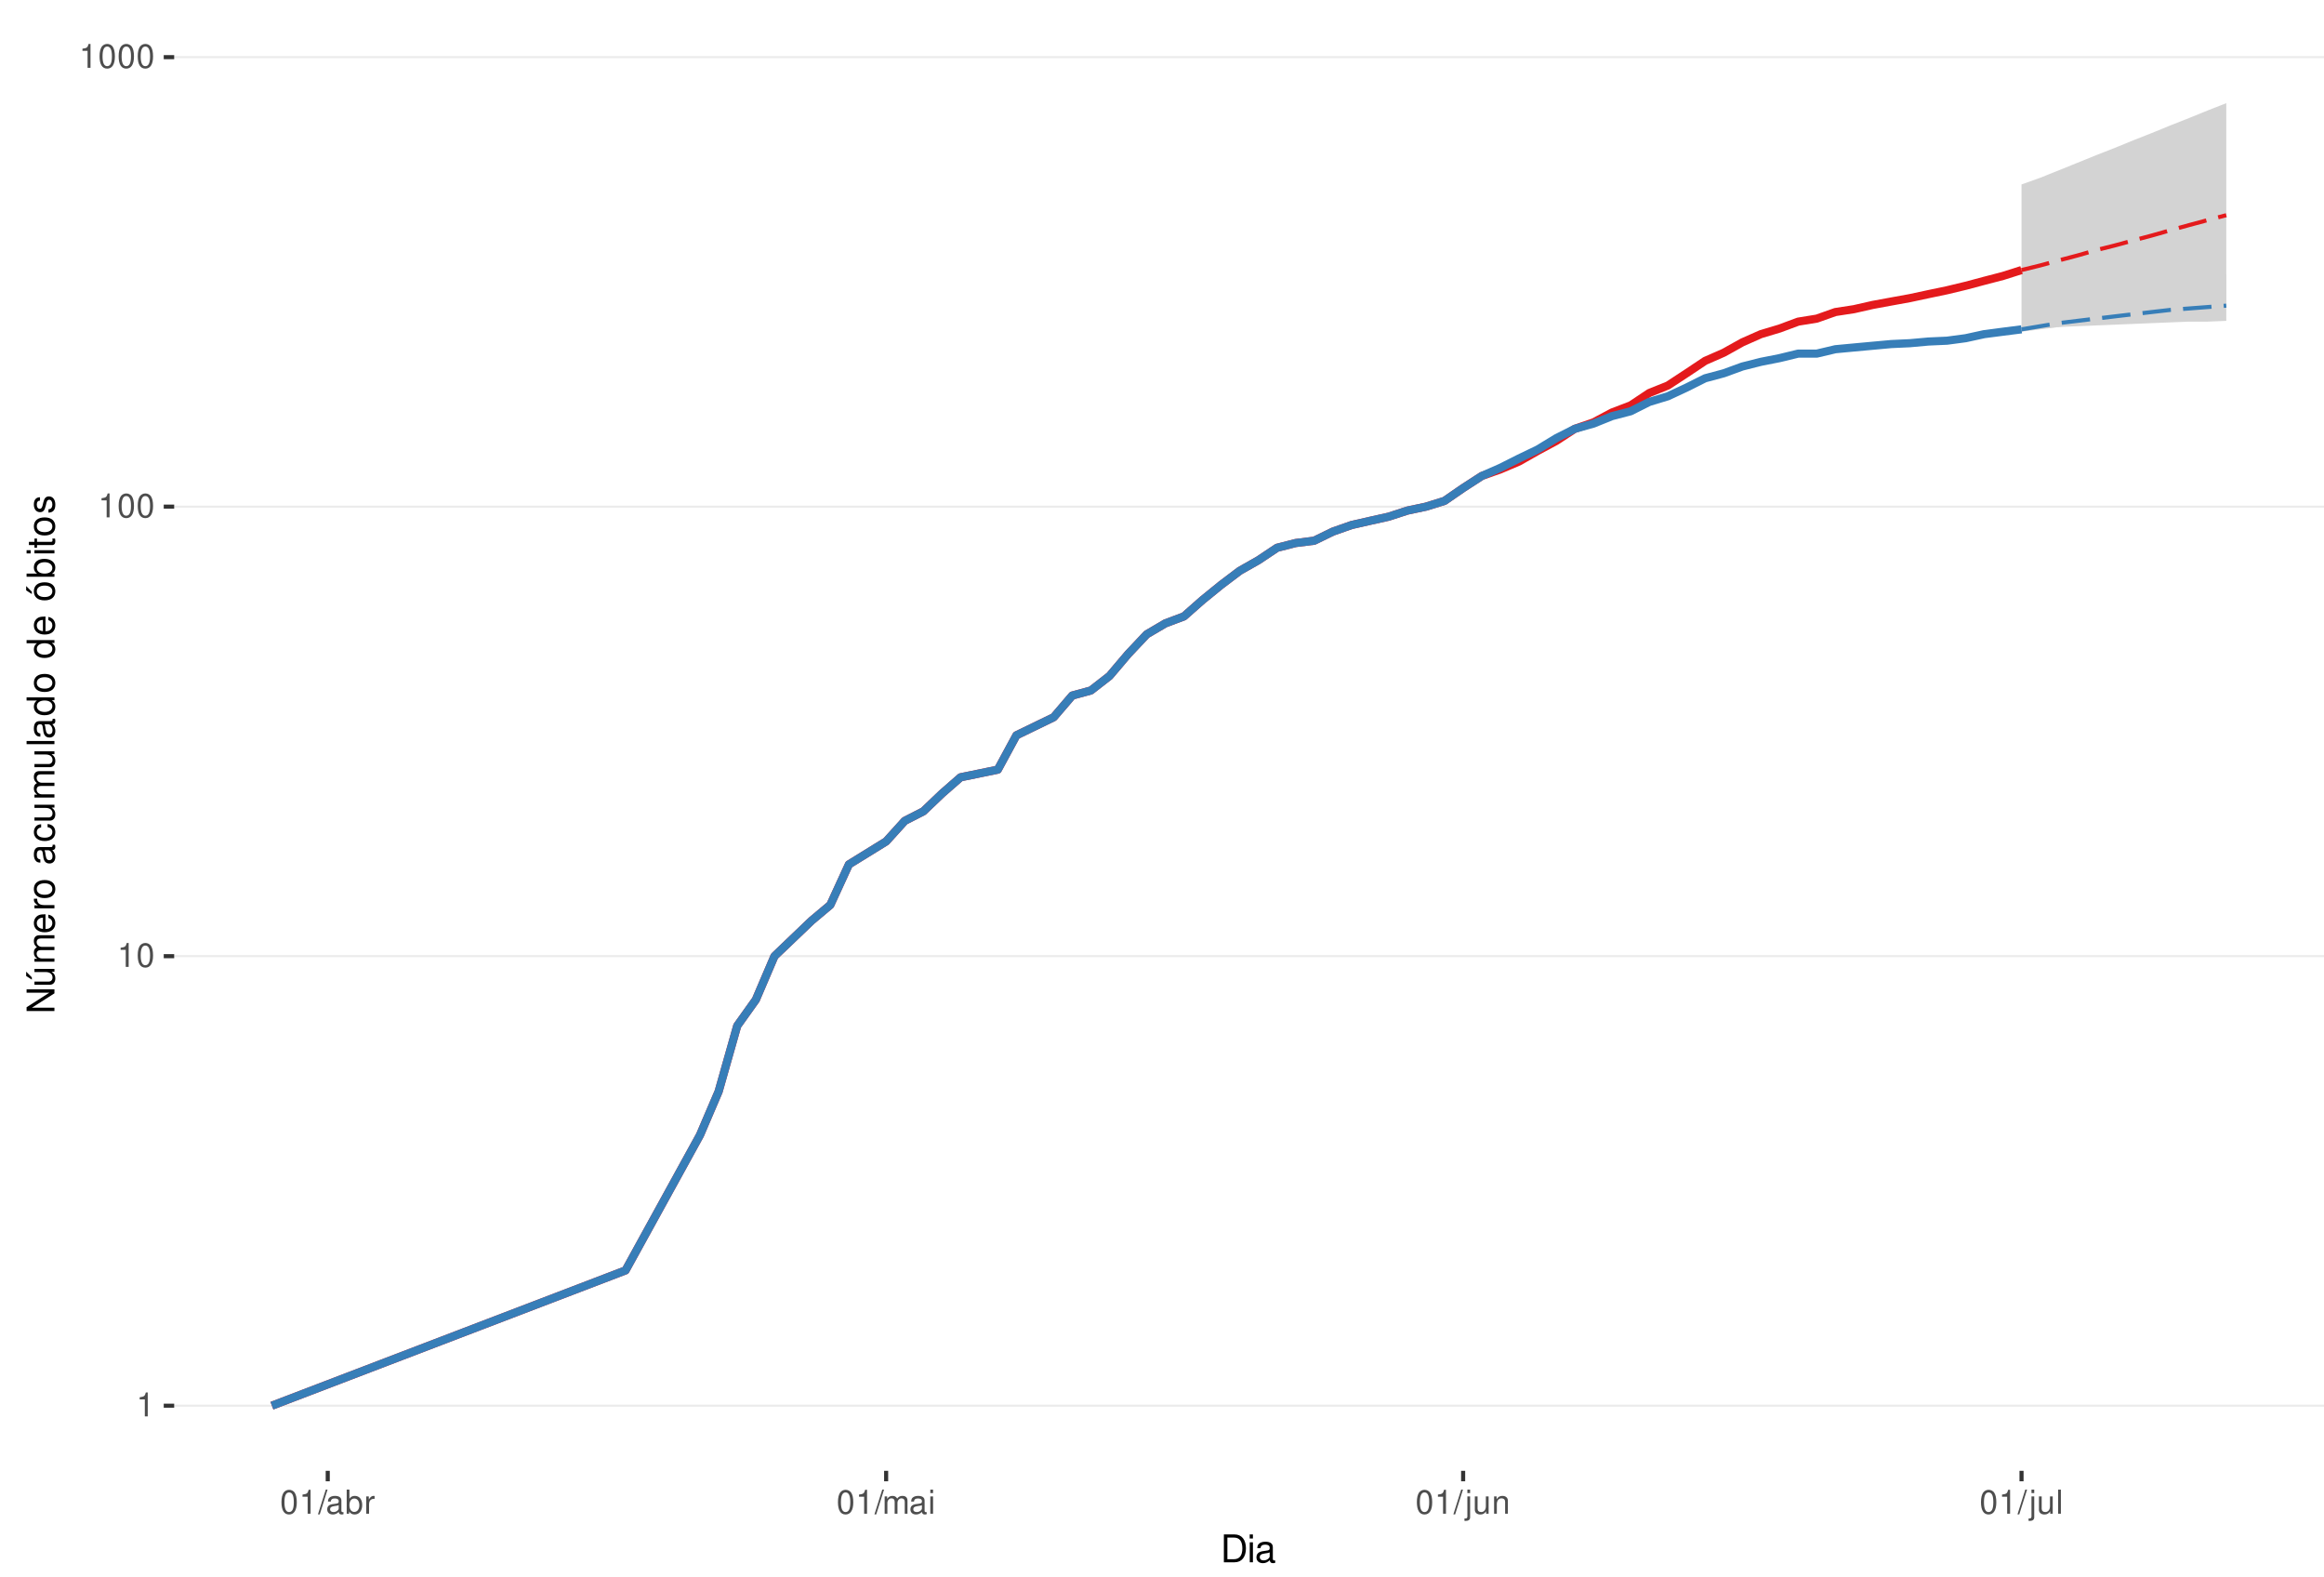
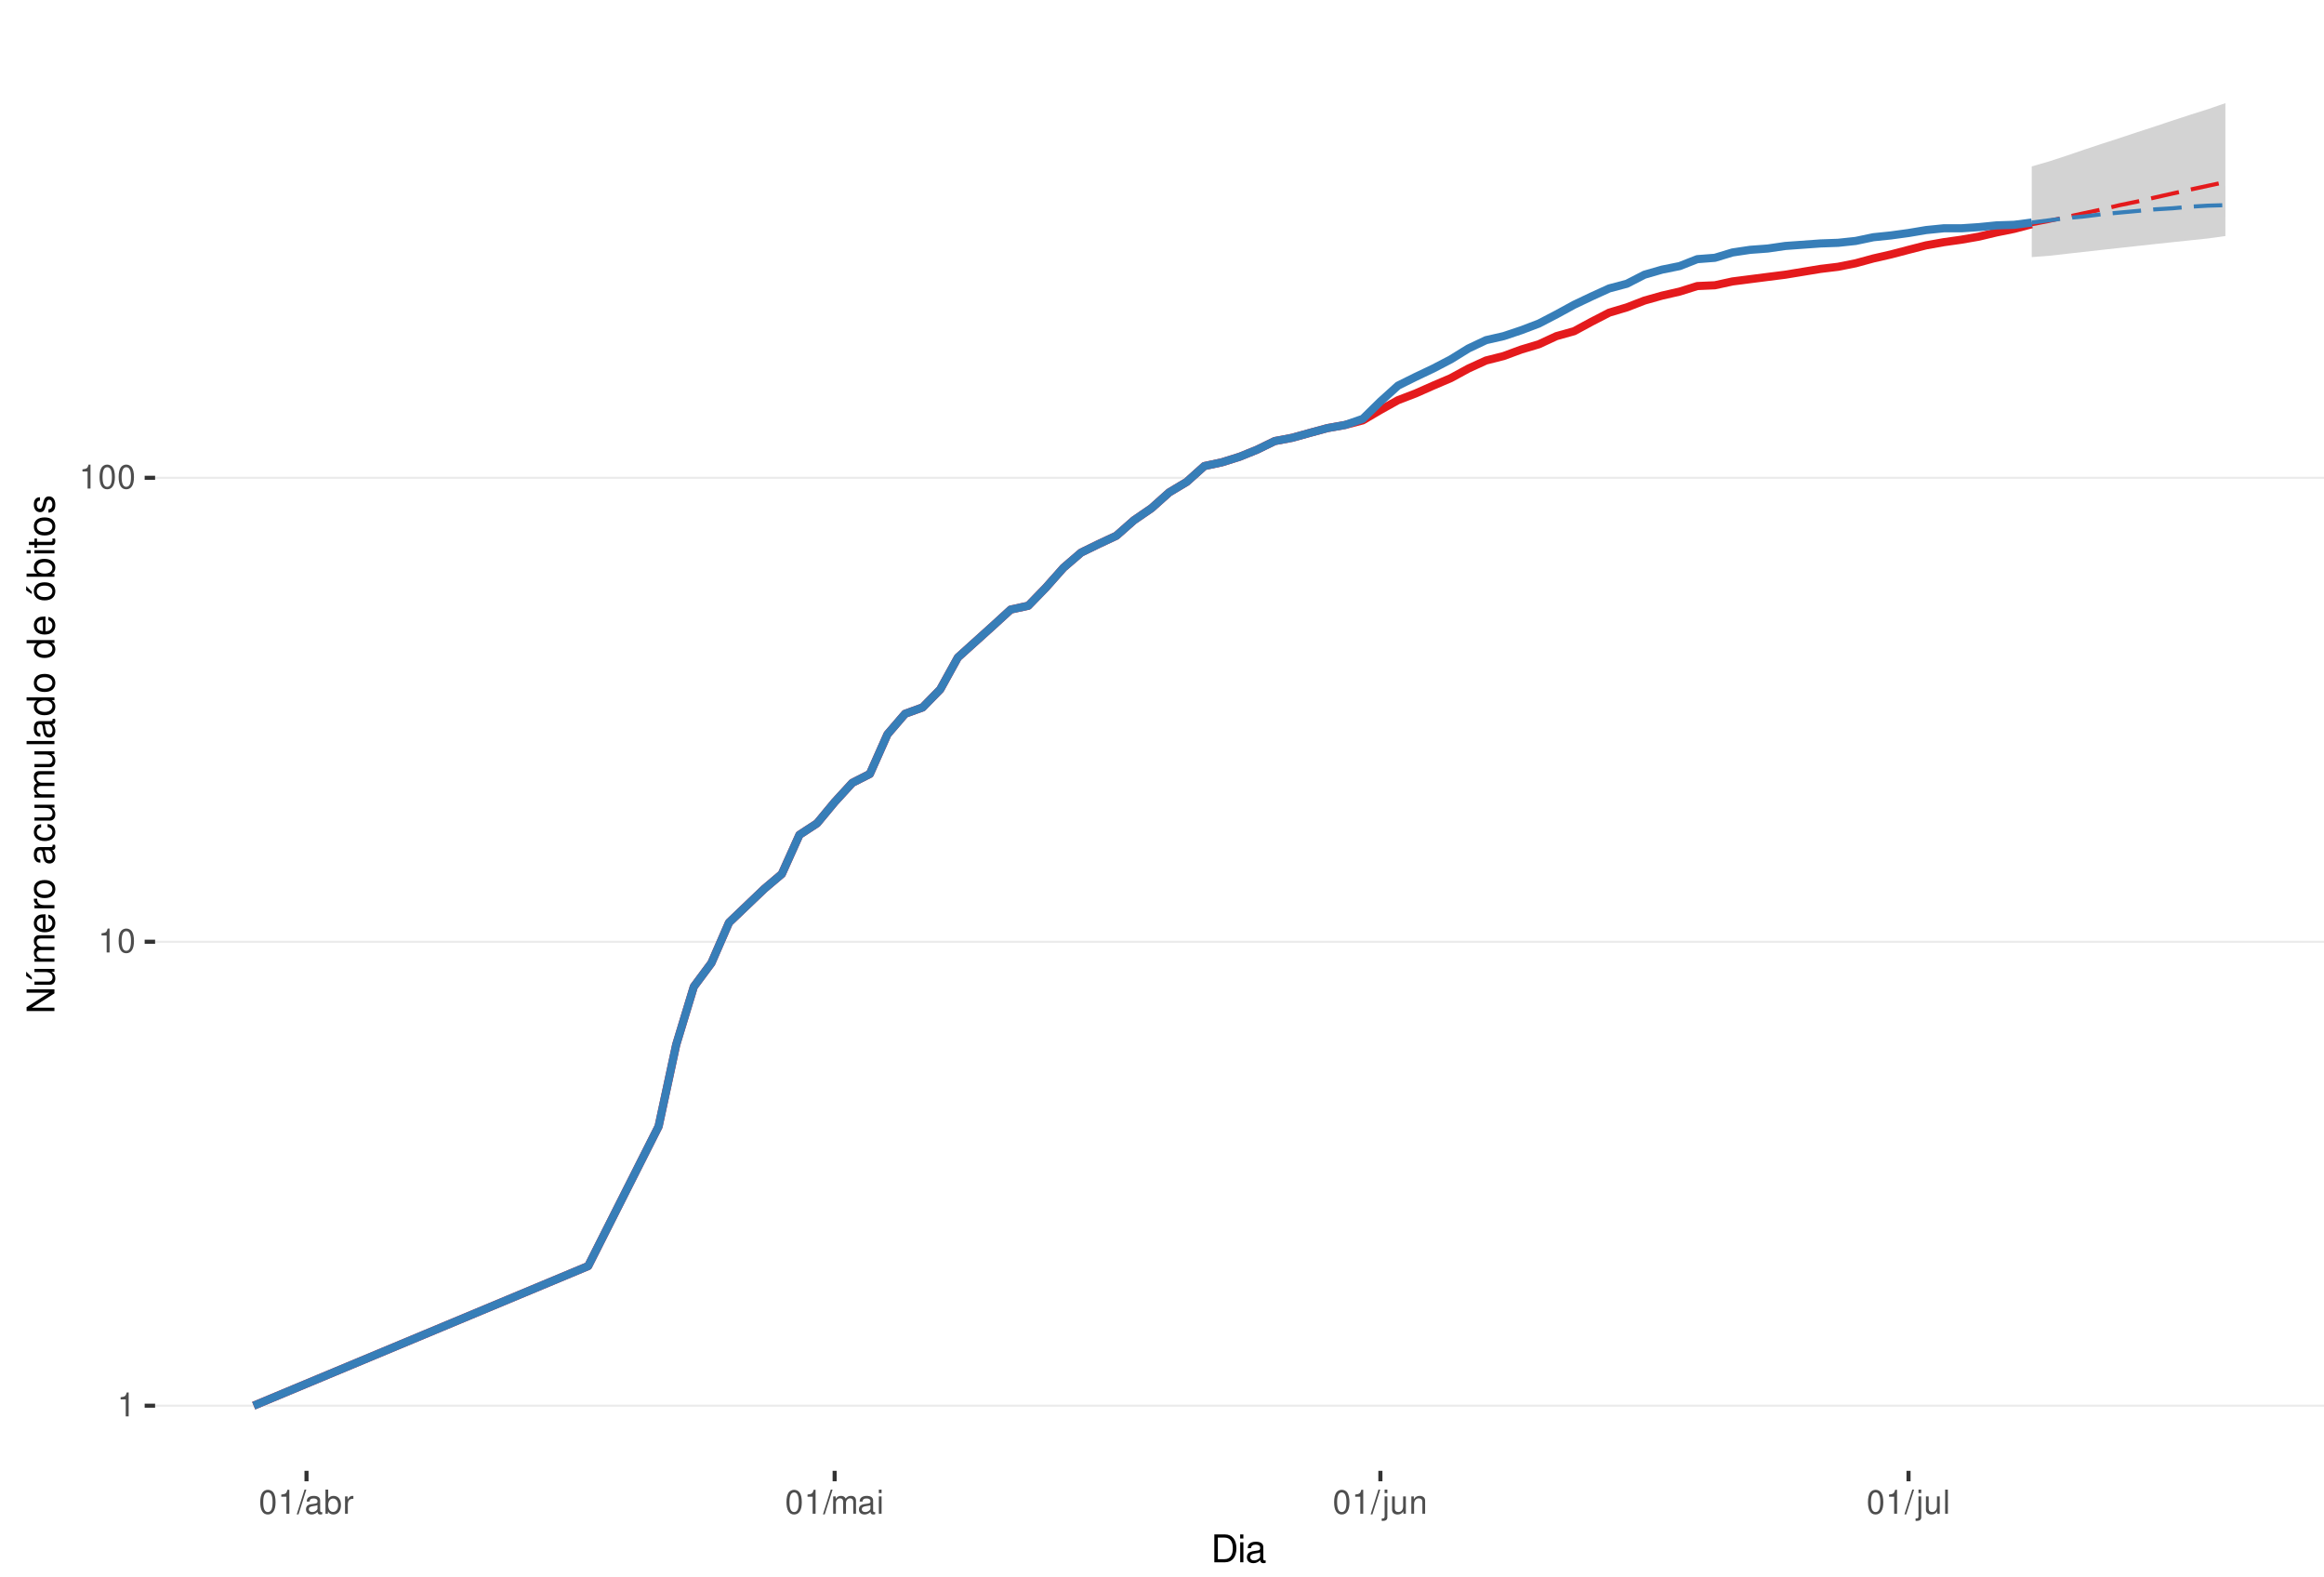
<svg xmlns="http://www.w3.org/2000/svg" xmlns:xlink="http://www.w3.org/1999/xlink" width="609pt" height="413pt" viewBox="0 0 609 413" version="1.1">
  <defs>
    <g>
      <symbol overflow="visible" id="glyph0-0">
        <path style="stroke:none;" d="" />
      </symbol>
      <symbol overflow="visible" id="glyph0-1">
        <path style="stroke:none;" d="M 2.234 -4.453 L 2.234 0 L 3 0 L 3 -6.266 L 2.5 -6.266 C 2.234 -5.297 2.062 -5.172 0.891 -5.016 L 0.891 -4.453 Z M 2.234 -4.453 " />
      </symbol>
      <symbol overflow="visible" id="glyph0-2">
        <path style="stroke:none;" d="M 2.375 -6.266 C 1.812 -6.266 1.297 -6 0.969 -5.578 C 0.578 -5.016 0.375 -4.188 0.375 -3.031 C 0.375 -0.922 1.062 0.203 2.375 0.203 C 3.672 0.203 4.391 -0.922 4.391 -2.984 C 4.391 -4.188 4.203 -5 3.797 -5.578 C 3.469 -6 2.953 -6.266 2.375 -6.266 Z M 2.375 -5.578 C 3.203 -5.578 3.609 -4.75 3.609 -3.047 C 3.609 -1.266 3.219 -0.438 2.359 -0.438 C 1.562 -0.438 1.156 -1.297 1.156 -3.016 C 1.156 -4.75 1.562 -5.578 2.375 -5.578 Z M 2.375 -5.578 " />
      </symbol>
      <symbol overflow="visible" id="glyph0-3">
        <path style="stroke:none;" d="M 1.984 -6.312 L -0.062 0.172 L 0.406 0.172 L 2.453 -6.312 Z M 1.984 -6.312 " />
      </symbol>
      <symbol overflow="visible" id="glyph0-4">
        <path style="stroke:none;" d="M 4.625 -0.422 C 4.547 -0.406 4.516 -0.406 4.469 -0.406 C 4.219 -0.406 4.078 -0.531 4.078 -0.766 L 4.078 -3.422 C 4.078 -4.234 3.5 -4.672 2.375 -4.672 C 1.719 -4.672 1.188 -4.469 0.875 -4.141 C 0.672 -3.906 0.578 -3.641 0.562 -3.188 L 1.297 -3.188 C 1.344 -3.75 1.672 -4 2.359 -4 C 3.016 -4 3.375 -3.75 3.375 -3.328 L 3.375 -3.141 C 3.359 -2.828 3.203 -2.703 2.609 -2.625 C 1.594 -2.5 1.438 -2.469 1.156 -2.359 C 0.625 -2.125 0.359 -1.734 0.359 -1.141 C 0.359 -0.312 0.938 0.203 1.859 0.203 C 2.422 0.203 2.875 0 3.391 -0.469 C 3.438 0 3.672 0.203 4.141 0.203 C 4.297 0.203 4.391 0.188 4.625 0.125 Z M 3.375 -1.422 C 3.375 -1.188 3.297 -1.031 3.078 -0.844 C 2.781 -0.578 2.438 -0.438 2.016 -0.438 C 1.453 -0.438 1.109 -0.703 1.109 -1.156 C 1.109 -1.641 1.422 -1.875 2.203 -1.984 C 2.984 -2.094 3.125 -2.125 3.375 -2.234 Z M 3.375 -1.422 " />
      </symbol>
      <symbol overflow="visible" id="glyph0-5">
        <path style="stroke:none;" d="M 0.469 -6.312 L 0.469 0 L 1.109 0 L 1.109 -0.578 C 1.469 -0.047 1.922 0.203 2.547 0.203 C 3.75 0.203 4.531 -0.781 4.531 -2.281 C 4.531 -3.75 3.797 -4.672 2.594 -4.672 C 1.969 -4.672 1.531 -4.438 1.188 -3.922 L 1.188 -6.312 Z M 2.453 -3.984 C 3.25 -3.984 3.781 -3.297 3.781 -2.203 C 3.781 -1.172 3.234 -0.469 2.453 -0.469 C 1.672 -0.469 1.188 -1.172 1.188 -2.234 C 1.188 -3.297 1.672 -3.984 2.453 -3.984 Z M 2.453 -3.984 " />
      </symbol>
      <symbol overflow="visible" id="glyph0-6">
        <path style="stroke:none;" d="M 0.594 -4.531 L 0.594 0 L 1.328 0 L 1.328 -2.359 C 1.328 -3.438 1.781 -3.938 2.781 -3.906 L 2.781 -4.641 C 2.656 -4.656 2.594 -4.672 2.5 -4.672 C 2.031 -4.672 1.672 -4.391 1.266 -3.719 L 1.266 -4.531 Z M 0.594 -4.531 " />
      </symbol>
      <symbol overflow="visible" id="glyph0-7">
        <path style="stroke:none;" d="M 0.609 -4.531 L 0.609 0 L 1.328 0 L 1.328 -2.844 C 1.328 -3.5 1.812 -4.031 2.391 -4.031 C 2.938 -4.031 3.234 -3.703 3.234 -3.125 L 3.234 0 L 3.969 0 L 3.969 -2.844 C 3.969 -3.5 4.438 -4.031 5.031 -4.031 C 5.562 -4.031 5.875 -3.703 5.875 -3.125 L 5.875 0 L 6.594 0 L 6.594 -3.406 C 6.594 -4.219 6.125 -4.672 5.281 -4.672 C 4.672 -4.672 4.312 -4.484 3.891 -3.969 C 3.625 -4.453 3.25 -4.672 2.672 -4.672 C 2.062 -4.672 1.656 -4.438 1.266 -3.891 L 1.266 -4.531 Z M 0.609 -4.531 " />
      </symbol>
      <symbol overflow="visible" id="glyph0-8">
        <path style="stroke:none;" d="M 1.297 -4.531 L 0.578 -4.531 L 0.578 0 L 1.297 0 Z M 1.297 -6.312 L 0.578 -6.312 L 0.578 -5.406 L 1.297 -5.406 Z M 1.297 -6.312 " />
      </symbol>
      <symbol overflow="visible" id="glyph0-9">
        <path style="stroke:none;" d="M 0.609 -4.531 L 0.609 0.656 C 0.609 1.109 0.469 1.25 0.016 1.25 C -0.031 1.25 -0.062 1.25 -0.156 1.25 L -0.156 1.859 C -0.062 1.875 -0.031 1.891 0.094 1.891 C 0.906 1.891 1.328 1.562 1.328 0.938 L 1.328 -4.531 Z M 1.328 -6.312 L 0.609 -6.312 L 0.609 -5.406 L 1.328 -5.406 Z M 1.328 -6.312 " />
      </symbol>
      <symbol overflow="visible" id="glyph0-10">
        <path style="stroke:none;" d="M 4.172 0 L 4.172 -4.531 L 3.453 -4.531 L 3.453 -1.969 C 3.453 -1.031 2.969 -0.438 2.219 -0.438 C 1.641 -0.438 1.281 -0.781 1.281 -1.328 L 1.281 -4.531 L 0.562 -4.531 L 0.562 -1.031 C 0.562 -0.281 1.125 0.203 2.016 0.203 C 2.672 0.203 3.094 -0.031 3.516 -0.625 L 3.516 0 Z M 4.172 0 " />
      </symbol>
      <symbol overflow="visible" id="glyph0-11">
        <path style="stroke:none;" d="M 0.609 -4.531 L 0.609 0 L 1.328 0 L 1.328 -2.5 C 1.328 -3.422 1.812 -4.031 2.562 -4.031 C 3.141 -4.031 3.5 -3.688 3.5 -3.141 L 3.5 0 L 4.219 0 L 4.219 -3.422 C 4.219 -4.188 3.656 -4.672 2.781 -4.672 C 2.109 -4.672 1.672 -4.406 1.266 -3.781 L 1.266 -4.531 Z M 0.609 -4.531 " />
      </symbol>
      <symbol overflow="visible" id="glyph0-12">
        <path style="stroke:none;" d="M 1.312 -6.312 L 0.594 -6.312 L 0.594 0 L 1.312 0 Z M 1.312 -6.312 " />
      </symbol>
      <symbol overflow="visible" id="glyph1-0">
        <path style="stroke:none;" d="" />
      </symbol>
      <symbol overflow="visible" id="glyph1-1">
        <path style="stroke:none;" d="M 0.891 0 L 3.703 0 C 5.547 0 6.672 -1.375 6.672 -3.656 C 6.672 -5.906 5.547 -7.297 3.703 -7.297 L 0.891 -7.297 Z M 1.812 -0.812 L 1.812 -6.469 L 3.547 -6.469 C 4.984 -6.469 5.734 -5.5 5.734 -3.641 C 5.734 -1.797 4.984 -0.812 3.547 -0.812 Z M 1.812 -0.812 " />
      </symbol>
      <symbol overflow="visible" id="glyph1-2">
        <path style="stroke:none;" d="M 1.5 -5.234 L 0.672 -5.234 L 0.672 0 L 1.5 0 Z M 1.5 -7.297 L 0.656 -7.297 L 0.656 -6.234 L 1.5 -6.234 Z M 1.5 -7.297 " />
      </symbol>
      <symbol overflow="visible" id="glyph1-3">
        <path style="stroke:none;" d="M 5.344 -0.484 C 5.266 -0.469 5.219 -0.469 5.172 -0.469 C 4.875 -0.469 4.719 -0.625 4.719 -0.875 L 4.719 -3.953 C 4.719 -4.891 4.047 -5.391 2.75 -5.391 C 1.984 -5.391 1.375 -5.172 1.016 -4.781 C 0.766 -4.516 0.672 -4.203 0.656 -3.688 L 1.484 -3.688 C 1.562 -4.328 1.938 -4.625 2.719 -4.625 C 3.484 -4.625 3.891 -4.344 3.891 -3.844 L 3.891 -3.625 C 3.875 -3.266 3.703 -3.125 3.016 -3.047 C 1.844 -2.891 1.656 -2.844 1.344 -2.719 C 0.734 -2.453 0.422 -2 0.422 -1.312 C 0.422 -0.375 1.078 0.234 2.141 0.234 C 2.797 0.234 3.328 0 3.922 -0.547 C 3.984 0 4.234 0.234 4.781 0.234 C 4.953 0.234 5.062 0.203 5.344 0.141 Z M 3.891 -1.656 C 3.891 -1.375 3.812 -1.203 3.562 -0.969 C 3.219 -0.656 2.812 -0.5 2.312 -0.5 C 1.672 -0.5 1.297 -0.812 1.297 -1.344 C 1.297 -1.891 1.656 -2.172 2.547 -2.297 C 3.438 -2.422 3.609 -2.453 3.891 -2.594 Z M 3.891 -1.656 " />
      </symbol>
      <symbol overflow="visible" id="glyph2-0">
        <path style="stroke:none;" d="" />
      </symbol>
      <symbol overflow="visible" id="glyph2-1">
        <path style="stroke:none;" d="M -7.297 -6.453 L -7.297 -5.578 L -1.328 -5.578 L -7.297 -1.766 L -7.297 -0.766 L 0 -0.766 L 0 -1.641 L -5.906 -1.641 L 0 -5.406 L 0 -6.453 Z M -7.297 -6.453 " />
      </symbol>
      <symbol overflow="visible" id="glyph2-2">
        <path style="stroke:none;" d="M 0 -4.812 L -5.234 -4.812 L -5.234 -3.984 L -2.266 -3.984 C -1.203 -3.984 -0.5 -3.438 -0.5 -2.562 C -0.5 -1.906 -0.906 -1.484 -1.531 -1.484 L -5.234 -1.484 L -5.234 -0.656 L -1.203 -0.656 C -0.328 -0.656 0.234 -1.297 0.234 -2.312 C 0.234 -3.094 -0.047 -3.578 -0.734 -4.062 L 0 -4.062 Z M -7.406 -2.953 L -5.922 -2 L -5.922 -2.594 L -7.406 -4.094 Z M -7.406 -2.953 " />
      </symbol>
      <symbol overflow="visible" id="glyph2-3">
        <path style="stroke:none;" d="M -5.234 -0.703 L 0 -0.703 L 0 -1.547 L -3.297 -1.547 C -4.047 -1.547 -4.656 -2.094 -4.656 -2.766 C -4.656 -3.391 -4.281 -3.734 -3.609 -3.734 L 0 -3.734 L 0 -4.578 L -3.297 -4.578 C -4.047 -4.578 -4.656 -5.125 -4.656 -5.812 C -4.656 -6.422 -4.266 -6.781 -3.609 -6.781 L 0 -6.781 L 0 -7.625 L -3.938 -7.625 C -4.875 -7.625 -5.391 -7.078 -5.391 -6.094 C -5.391 -5.406 -5.188 -4.984 -4.594 -4.484 C -5.156 -4.188 -5.391 -3.766 -5.391 -3.078 C -5.391 -2.375 -5.125 -1.906 -4.5 -1.469 L -5.234 -1.469 Z M -5.234 -0.703 " />
      </symbol>
      <symbol overflow="visible" id="glyph2-4">
        <path style="stroke:none;" d="M -2.344 -5.125 C -3.141 -5.125 -3.625 -5.062 -4.016 -4.922 C -4.875 -4.578 -5.391 -3.781 -5.391 -2.797 C -5.391 -1.344 -4.281 -0.406 -2.547 -0.406 C -0.812 -0.406 0.234 -1.297 0.234 -2.781 C 0.234 -3.984 -0.453 -4.812 -1.594 -5.016 L -1.594 -4.188 C -0.906 -3.953 -0.547 -3.484 -0.547 -2.812 C -0.547 -2.281 -0.781 -1.828 -1.219 -1.547 C -1.516 -1.344 -1.812 -1.281 -2.344 -1.266 Z M -3.016 -1.297 C -3.984 -1.359 -4.625 -1.953 -4.625 -2.797 C -4.625 -3.641 -3.953 -4.234 -3.016 -4.234 Z M -3.016 -1.297 " />
      </symbol>
      <symbol overflow="visible" id="glyph2-5">
        <path style="stroke:none;" d="M -5.234 -0.688 L 0 -0.688 L 0 -1.531 L -2.719 -1.531 C -3.984 -1.547 -4.547 -2.062 -4.516 -3.203 L -5.359 -3.203 C -5.375 -3.062 -5.391 -2.984 -5.391 -2.891 C -5.391 -2.344 -5.062 -1.938 -4.297 -1.453 L -5.234 -1.453 Z M -5.234 -0.688 " />
      </symbol>
      <symbol overflow="visible" id="glyph2-6">
        <path style="stroke:none;" d="M -5.391 -2.719 C -5.391 -1.234 -4.344 -0.359 -2.578 -0.359 C -0.812 -0.359 0.234 -1.234 0.234 -2.734 C 0.234 -4.203 -0.812 -5.094 -2.547 -5.094 C -4.359 -5.094 -5.391 -4.234 -5.391 -2.719 Z M -4.625 -2.734 C -4.625 -3.672 -3.844 -4.234 -2.547 -4.234 C -1.312 -4.234 -0.547 -3.656 -0.547 -2.734 C -0.547 -1.797 -1.312 -1.234 -2.578 -1.234 C -3.844 -1.234 -4.625 -1.797 -4.625 -2.734 Z M -4.625 -2.734 " />
      </symbol>
      <symbol overflow="visible" id="glyph2-7">
        <path style="stroke:none;" d="" />
      </symbol>
      <symbol overflow="visible" id="glyph2-8">
        <path style="stroke:none;" d="M -0.484 -5.344 C -0.469 -5.266 -0.469 -5.219 -0.469 -5.172 C -0.469 -4.875 -0.625 -4.719 -0.875 -4.719 L -3.953 -4.719 C -4.891 -4.719 -5.391 -4.047 -5.391 -2.75 C -5.391 -1.984 -5.172 -1.375 -4.781 -1.016 C -4.516 -0.766 -4.203 -0.672 -3.688 -0.656 L -3.688 -1.484 C -4.328 -1.562 -4.625 -1.938 -4.625 -2.719 C -4.625 -3.484 -4.344 -3.891 -3.844 -3.891 L -3.625 -3.891 C -3.266 -3.875 -3.125 -3.703 -3.047 -3.016 C -2.891 -1.844 -2.844 -1.656 -2.719 -1.344 C -2.453 -0.734 -2 -0.422 -1.312 -0.422 C -0.375 -0.422 0.234 -1.078 0.234 -2.141 C 0.234 -2.797 0 -3.328 -0.547 -3.922 C 0 -3.984 0.234 -4.234 0.234 -4.781 C 0.234 -4.953 0.203 -5.062 0.141 -5.344 Z M -1.656 -3.891 C -1.375 -3.891 -1.203 -3.812 -0.969 -3.562 C -0.656 -3.219 -0.5 -2.812 -0.5 -2.312 C -0.5 -1.672 -0.812 -1.297 -1.344 -1.297 C -1.891 -1.297 -2.172 -1.656 -2.297 -2.547 C -2.422 -3.438 -2.453 -3.609 -2.594 -3.891 Z M -1.656 -3.891 " />
      </symbol>
      <symbol overflow="visible" id="glyph2-9">
        <path style="stroke:none;" d="M -3.484 -4.703 C -3.984 -4.672 -4.312 -4.562 -4.609 -4.359 C -5.094 -4 -5.391 -3.375 -5.391 -2.641 C -5.391 -1.219 -4.266 -0.312 -2.531 -0.312 C -0.844 -0.312 0.234 -1.203 0.234 -2.625 C 0.234 -3.875 -0.516 -4.672 -1.797 -4.766 L -1.797 -3.938 C -0.953 -3.797 -0.547 -3.359 -0.547 -2.656 C -0.547 -1.734 -1.297 -1.188 -2.531 -1.188 C -3.844 -1.188 -4.625 -1.719 -4.625 -2.625 C -4.625 -3.328 -4.203 -3.766 -3.484 -3.875 Z M -3.484 -4.703 " />
      </symbol>
      <symbol overflow="visible" id="glyph2-10">
        <path style="stroke:none;" d="M 0 -4.812 L -5.234 -4.812 L -5.234 -3.984 L -2.266 -3.984 C -1.203 -3.984 -0.5 -3.438 -0.5 -2.562 C -0.5 -1.906 -0.906 -1.484 -1.531 -1.484 L -5.234 -1.484 L -5.234 -0.656 L -1.203 -0.656 C -0.328 -0.656 0.234 -1.297 0.234 -2.312 C 0.234 -3.094 -0.047 -3.578 -0.734 -4.062 L 0 -4.062 Z M 0 -4.812 " />
      </symbol>
      <symbol overflow="visible" id="glyph2-11">
        <path style="stroke:none;" d="M -7.297 -1.516 L -7.297 -0.688 L 0 -0.688 L 0 -1.516 Z M -7.297 -1.516 " />
      </symbol>
      <symbol overflow="visible" id="glyph2-12">
        <path style="stroke:none;" d="M -7.297 -4.953 L -7.297 -4.125 L -4.578 -4.125 C -5.109 -3.766 -5.391 -3.203 -5.391 -2.516 C -5.391 -1.156 -4.297 -0.266 -2.625 -0.266 C -0.859 -0.266 0.234 -1.125 0.234 -2.547 C 0.234 -3.266 -0.047 -3.766 -0.688 -4.203 L 0 -4.203 L 0 -4.953 Z M -4.609 -2.656 C -4.609 -3.547 -3.812 -4.125 -2.562 -4.125 C -1.344 -4.125 -0.547 -3.547 -0.547 -2.656 C -0.547 -1.734 -1.359 -1.125 -2.578 -1.125 C -3.797 -1.125 -4.609 -1.734 -4.609 -2.656 Z M -4.609 -2.656 " />
      </symbol>
      <symbol overflow="visible" id="glyph2-13">
        <path style="stroke:none;" d="M -5.391 -2.719 C -5.391 -1.234 -4.344 -0.359 -2.578 -0.359 C -0.812 -0.359 0.234 -1.234 0.234 -2.734 C 0.234 -4.203 -0.812 -5.094 -2.547 -5.094 C -4.359 -5.094 -5.391 -4.234 -5.391 -2.719 Z M -4.625 -2.734 C -4.625 -3.672 -3.844 -4.234 -2.547 -4.234 C -1.312 -4.234 -0.547 -3.656 -0.547 -2.734 C -0.547 -1.797 -1.312 -1.234 -2.578 -1.234 C -3.844 -1.234 -4.625 -1.797 -4.625 -2.734 Z M -7.406 -2.984 L -5.922 -2.016 L -5.922 -2.625 L -7.406 -4.109 Z M -7.406 -2.984 " />
      </symbol>
      <symbol overflow="visible" id="glyph2-14">
        <path style="stroke:none;" d="M -7.297 -0.547 L 0 -0.547 L 0 -1.297 L -0.672 -1.297 C -0.062 -1.688 0.234 -2.219 0.234 -2.953 C 0.234 -4.328 -0.906 -5.234 -2.641 -5.234 C -4.344 -5.234 -5.391 -4.375 -5.391 -2.984 C -5.391 -2.266 -5.125 -1.766 -4.531 -1.375 L -7.297 -1.375 Z M -4.609 -2.828 C -4.609 -3.766 -3.797 -4.359 -2.547 -4.359 C -1.359 -4.359 -0.547 -3.734 -0.547 -2.828 C -0.547 -1.938 -1.344 -1.375 -2.578 -1.375 C -3.812 -1.375 -4.609 -1.938 -4.609 -2.828 Z M -4.609 -2.828 " />
      </symbol>
      <symbol overflow="visible" id="glyph2-15">
        <path style="stroke:none;" d="M -5.234 -1.5 L -5.234 -0.672 L 0 -0.672 L 0 -1.5 Z M -7.297 -1.5 L -7.297 -0.656 L -6.234 -0.656 L -6.234 -1.5 Z M -7.297 -1.5 " />
      </symbol>
      <symbol overflow="visible" id="glyph2-16">
        <path style="stroke:none;" d="M -5.234 -2.547 L -5.234 -1.688 L -6.688 -1.688 L -6.688 -0.844 L -5.234 -0.844 L -5.234 -0.141 L -4.562 -0.141 L -4.562 -0.844 L -0.594 -0.844 C -0.062 -0.844 0.234 -1.203 0.234 -1.859 C 0.234 -2.078 0.203 -2.266 0.156 -2.547 L -0.547 -2.547 C -0.516 -2.422 -0.5 -2.312 -0.5 -2.141 C -0.5 -1.781 -0.594 -1.688 -0.969 -1.688 L -4.562 -1.688 L -4.562 -2.547 Z M -5.234 -2.547 " />
      </symbol>
      <symbol overflow="visible" id="glyph2-17">
        <path style="stroke:none;" d="M -3.781 -4.375 C -4.812 -4.375 -5.391 -3.688 -5.391 -2.484 C -5.391 -1.266 -4.766 -0.469 -3.797 -0.469 C -2.969 -0.469 -2.578 -0.891 -2.281 -2.125 L -2.094 -2.906 C -1.953 -3.484 -1.734 -3.719 -1.375 -3.719 C -0.875 -3.719 -0.547 -3.234 -0.547 -2.5 C -0.547 -2.047 -0.672 -1.672 -0.891 -1.453 C -1.047 -1.328 -1.188 -1.266 -1.562 -1.219 L -1.562 -0.344 C -0.344 -0.375 0.234 -1.062 0.234 -2.438 C 0.234 -3.75 -0.422 -4.594 -1.438 -4.594 C -2.203 -4.594 -2.641 -4.156 -2.891 -3.109 L -3.078 -2.312 C -3.234 -1.625 -3.453 -1.344 -3.828 -1.344 C -4.312 -1.344 -4.625 -1.766 -4.625 -2.453 C -4.625 -3.125 -4.328 -3.484 -3.781 -3.5 Z M -3.781 -4.375 " />
      </symbol>
    </g>
    <clipPath id="clip1">
-       <path d="M 45.645 9.961 L 609 9.961 L 609 385.328 L 45.645 385.328 Z M 45.645 9.961 " />
+       <path d="M 40.645 9.961 L 609 9.961 L 609 385.328 L 40.645 385.328 Z M 40.645 9.961 " />
    </clipPath>
    <clipPath id="clip2">
-       <path d="M 45.645 368 L 609 368 L 609 369 L 45.645 369 Z M 45.645 368 " />
+       <path d="M 40.645 368 L 609 368 L 609 369 L 40.645 369 Z M 40.645 368 " />
    </clipPath>
    <clipPath id="clip3">
-       <path d="M 45.645 250 L 609 250 L 609 251 L 45.645 251 Z M 45.645 250 " />
+       <path d="M 40.645 246 L 609 246 L 609 247 L 40.645 247 Z M 40.645 246 " />
    </clipPath>
    <clipPath id="clip4">
-       <path d="M 45.645 132 L 609 132 L 609 133 L 45.645 133 Z M 45.645 132 " />
-     </clipPath>
-     <clipPath id="clip5">
-       <path d="M 45.645 14 L 609 14 L 609 16 L 45.645 16 Z M 45.645 14 " />
+       <path d="M 40.645 124 L 609 124 L 609 126 L 40.645 126 Z M 40.645 124 " />
    </clipPath>
  </defs>
  <g id="surface240">
    <rect x="0" y="0" width="609" height="413" style="fill:rgb(100%,100%,100%);fill-opacity:1;stroke:none;" />
    <rect x="0" y="0" width="609" height="413" style="fill:rgb(100%,100%,100%);fill-opacity:1;stroke:none;" />
    <path style="fill:none;stroke-width:1.067;stroke-linecap:round;stroke-linejoin:round;stroke:rgb(100%,100%,100%);stroke-opacity:1;stroke-miterlimit:10;" d="M 0 413 L 609 413 L 609 0 L 0 0 Z M 0 413 " />
    <g clip-path="url(#clip1)" clip-rule="nonzero">
-       <path style=" stroke:none;fill-rule:nonzero;fill:rgb(100%,100%,100%);fill-opacity:1;" d="M 45.645 385.328 L 609 385.328 L 609 9.961 L 45.645 9.961 Z M 45.645 385.328 " />
+       <path style=" stroke:none;fill-rule:nonzero;fill:rgb(100%,100%,100%);fill-opacity:1;" d="M 40.645 385.328 L 609 385.328 L 609 9.961 L 40.645 9.961 Z M 40.645 385.328 " />
    </g>
    <g clip-path="url(#clip2)" clip-rule="nonzero">
-       <path style="fill:none;stroke-width:0.533;stroke-linecap:butt;stroke-linejoin:round;stroke:rgb(92.157%,92.157%,92.157%);stroke-opacity:1;stroke-miterlimit:10;" d="M 45.645 368.266 L 609 368.266 " />
+       <path style="fill:none;stroke-width:0.533;stroke-linecap:butt;stroke-linejoin:round;stroke:rgb(92.157%,92.157%,92.157%);stroke-opacity:1;stroke-miterlimit:10;" d="M 40.645 368.266 L 609 368.266 " />
    </g>
    <g clip-path="url(#clip3)" clip-rule="nonzero">
-       <path style="fill:none;stroke-width:0.533;stroke-linecap:butt;stroke-linejoin:round;stroke:rgb(92.157%,92.157%,92.157%);stroke-opacity:1;stroke-miterlimit:10;" d="M 45.645 250.5 L 609 250.5 " />
+       <path style="fill:none;stroke-width:0.533;stroke-linecap:butt;stroke-linejoin:round;stroke:rgb(92.157%,92.157%,92.157%);stroke-opacity:1;stroke-miterlimit:10;" d="M 40.645 246.723 L 609 246.723 " />
    </g>
    <g clip-path="url(#clip4)" clip-rule="nonzero">
-       <path style="fill:none;stroke-width:0.533;stroke-linecap:butt;stroke-linejoin:round;stroke:rgb(92.157%,92.157%,92.157%);stroke-opacity:1;stroke-miterlimit:10;" d="M 45.645 132.734 L 609 132.734 " />
-     </g>
-     <g clip-path="url(#clip5)" clip-rule="nonzero">
-       <path style="fill:none;stroke-width:0.533;stroke-linecap:butt;stroke-linejoin:round;stroke:rgb(92.157%,92.157%,92.157%);stroke-opacity:1;stroke-miterlimit:10;" d="M 45.645 14.969 L 609 14.969 " />
-     </g>
-     <path style=" stroke:none;fill-rule:nonzero;fill:rgb(82.745%,82.745%,82.745%);fill-opacity:1;" d="M 529.738 48.316 L 534.617 46.578 L 539.496 44.625 L 544.371 42.652 L 549.25 40.672 L 554.129 38.762 L 559.004 36.766 L 563.883 34.844 L 568.762 32.848 L 573.637 30.926 L 578.516 28.938 L 583.395 27.023 L 583.395 79.348 L 578.516 80.074 L 573.637 80.812 L 568.762 81.559 L 563.883 82.125 L 559.004 82.891 L 554.129 83.473 L 549.25 84.262 L 544.371 84.859 L 539.496 85.668 L 534.617 86.281 L 529.738 86.902 Z M 529.738 48.316 " />
-     <path style=" stroke:none;fill-rule:nonzero;fill:rgb(82.745%,82.745%,82.745%);fill-opacity:1;" d="M 529.738 86.281 L 534.617 84.262 L 539.496 82.316 L 544.371 80.812 L 549.25 79.168 L 554.129 77.754 L 559.004 76.547 L 563.883 75.367 L 568.762 74.215 L 573.637 73.086 L 578.516 72.297 L 583.395 71.828 L 583.395 84.062 L 578.516 84.262 L 573.637 84.262 L 568.762 84.457 L 563.883 84.656 L 559.004 84.859 L 554.129 85.059 L 544.371 85.465 L 539.496 85.668 L 534.617 86.074 Z M 529.738 86.281 " />
-     <path style="fill:none;stroke-width:2.134;stroke-linecap:butt;stroke-linejoin:round;stroke:rgb(89.412%,10.196%,10.98%);stroke-opacity:1;stroke-miterlimit:10;" d="M 71.254 368.266 L 163.926 332.816 L 183.434 297.363 L 188.312 285.953 L 193.191 268.742 L 198.066 261.914 L 202.945 250.5 L 212.699 241.176 L 217.578 237.082 L 222.457 226.461 L 232.211 220.438 L 237.09 215.051 L 241.965 212.555 L 246.844 207.902 L 251.723 203.637 L 261.477 201.633 L 266.352 192.637 L 276.109 187.91 L 280.984 182.223 L 285.863 180.895 L 290.742 177.102 L 295.617 171.352 L 300.496 166.18 L 305.375 163.312 L 310.25 161.484 L 315.129 157.184 L 320.008 153.219 L 324.883 149.535 L 329.762 146.77 L 334.641 143.512 L 339.516 142.266 L 344.395 141.652 L 349.27 139.273 L 354.148 137.559 L 359.027 136.445 L 363.902 135.359 L 368.781 133.77 L 373.66 132.734 L 378.535 131.223 L 383.414 127.859 L 388.293 124.703 L 393.168 122.984 L 398.047 120.914 L 402.926 118.148 L 407.801 115.527 L 412.68 112.34 L 417.559 110.652 L 422.434 108.062 L 427.312 106.199 L 432.191 102.957 L 437.066 100.996 L 441.945 97.797 L 446.82 94.547 L 451.699 92.41 L 456.578 89.691 L 461.453 87.535 L 466.332 86.074 L 471.211 84.262 L 476.086 83.473 L 480.965 81.746 L 485.844 80.996 L 490.719 79.891 L 495.598 78.992 L 500.477 78.105 L 505.352 77.059 L 510.23 76.039 L 515.109 74.867 L 519.984 73.566 L 524.863 72.297 L 529.738 70.75 " />
-     <path style="fill:none;stroke-width:1.067;stroke-linecap:butt;stroke-linejoin:round;stroke:rgb(89.412%,10.196%,10.98%);stroke-opacity:1;stroke-dasharray:7.469,3.201;stroke-miterlimit:10;" d="M 529.738 70.75 L 534.617 69.547 L 539.496 68.227 L 544.371 66.938 L 549.25 65.543 L 554.129 64.32 L 559.004 62.996 L 563.883 61.703 L 568.762 60.32 L 573.637 58.973 L 578.516 57.66 L 583.395 56.379 " />
-     <path style="fill:none;stroke-width:2.134;stroke-linecap:butt;stroke-linejoin:round;stroke:rgb(21.569%,49.412%,72.157%);stroke-opacity:1;stroke-miterlimit:10;" d="M 71.254 368.266 L 163.926 332.816 L 183.434 297.363 L 188.312 285.953 L 193.191 268.742 L 198.066 261.914 L 202.945 250.5 L 212.699 241.176 L 217.578 237.082 L 222.457 226.461 L 232.211 220.438 L 237.09 215.051 L 241.965 212.555 L 246.844 207.902 L 251.723 203.637 L 261.477 201.633 L 266.352 192.637 L 276.109 187.91 L 280.984 182.223 L 285.863 180.895 L 290.742 177.102 L 295.617 171.352 L 300.496 166.18 L 305.375 163.312 L 310.25 161.484 L 315.129 157.184 L 320.008 153.219 L 324.883 149.535 L 329.762 146.77 L 334.641 143.512 L 339.516 142.266 L 344.395 141.652 L 349.27 139.273 L 354.148 137.559 L 359.027 136.445 L 363.902 135.359 L 368.781 133.77 L 373.66 132.734 L 378.535 131.223 L 383.414 127.859 L 388.293 124.703 L 393.168 122.562 L 398.047 120.109 L 402.926 117.766 L 407.801 114.801 L 412.68 112.34 L 417.559 110.984 L 422.434 109.016 L 427.312 107.746 L 432.191 105.297 L 437.066 103.82 L 441.945 101.547 L 446.82 99.105 L 451.699 97.797 L 456.578 96.02 L 461.453 94.789 L 466.332 93.824 L 471.211 92.641 L 476.086 92.641 L 480.965 91.488 L 485.844 91.031 L 490.719 90.582 L 495.598 90.137 L 500.477 89.914 L 505.352 89.473 L 510.23 89.254 L 515.109 88.602 L 519.984 87.535 L 524.863 86.902 L 529.738 86.281 " />
-     <path style="fill:none;stroke-width:1.067;stroke-linecap:butt;stroke-linejoin:round;stroke:rgb(21.569%,49.412%,72.157%);stroke-opacity:1;stroke-dasharray:7.469,3.201;stroke-miterlimit:10;" d="M 529.738 86.281 L 534.617 85.465 L 539.496 84.656 L 544.371 84.062 L 549.25 83.473 L 554.129 82.891 L 559.004 82.316 L 563.883 81.746 L 568.762 81.184 L 573.637 80.812 L 578.516 80.441 L 583.395 80.074 " />
-     <g style="fill:rgb(30.196%,30.196%,30.196%);fill-opacity:1;">
-       <use xlink:href="#glyph0-1" x="35.715" y="371.071" />
-     </g>
-     <g style="fill:rgb(30.196%,30.196%,30.196%);fill-opacity:1;">
-       <use xlink:href="#glyph0-1" x="30.715" y="253.306" />
-       <use xlink:href="#glyph0-2" x="35.715" y="253.306" />
-     </g>
-     <g style="fill:rgb(30.196%,30.196%,30.196%);fill-opacity:1;">
-       <use xlink:href="#glyph0-1" x="25.715" y="135.54" />
-       <use xlink:href="#glyph0-2" x="30.715" y="135.54" />
-       <use xlink:href="#glyph0-2" x="35.715" y="135.54" />
-     </g>
-     <g style="fill:rgb(30.196%,30.196%,30.196%);fill-opacity:1;">
-       <use xlink:href="#glyph0-1" x="20.715" y="17.774" />
-       <use xlink:href="#glyph0-2" x="25.715" y="17.774" />
-       <use xlink:href="#glyph0-2" x="30.715" y="17.774" />
-       <use xlink:href="#glyph0-2" x="35.715" y="17.774" />
-     </g>
-     <path style="fill:none;stroke-width:1.067;stroke-linecap:butt;stroke-linejoin:round;stroke:rgb(20%,20%,20%);stroke-opacity:1;stroke-miterlimit:10;" d="M 42.906 368.266 L 45.645 368.266 " />
-     <path style="fill:none;stroke-width:1.067;stroke-linecap:butt;stroke-linejoin:round;stroke:rgb(20%,20%,20%);stroke-opacity:1;stroke-miterlimit:10;" d="M 42.906 250.5 L 45.645 250.5 " />
-     <path style="fill:none;stroke-width:1.067;stroke-linecap:butt;stroke-linejoin:round;stroke:rgb(20%,20%,20%);stroke-opacity:1;stroke-miterlimit:10;" d="M 42.906 132.734 L 45.645 132.734 " />
-     <path style="fill:none;stroke-width:1.067;stroke-linecap:butt;stroke-linejoin:round;stroke:rgb(20%,20%,20%);stroke-opacity:1;stroke-miterlimit:10;" d="M 42.906 14.969 L 45.645 14.969 " />
-     <path style="fill:none;stroke-width:1.067;stroke-linecap:butt;stroke-linejoin:round;stroke:rgb(20%,20%,20%);stroke-opacity:1;stroke-miterlimit:10;" d="M 85.883 388.07 L 85.883 385.328 " />
-     <path style="fill:none;stroke-width:1.067;stroke-linecap:butt;stroke-linejoin:round;stroke:rgb(20%,20%,20%);stroke-opacity:1;stroke-miterlimit:10;" d="M 232.211 388.07 L 232.211 385.328 " />
-     <path style="fill:none;stroke-width:1.067;stroke-linecap:butt;stroke-linejoin:round;stroke:rgb(20%,20%,20%);stroke-opacity:1;stroke-miterlimit:10;" d="M 383.414 388.07 L 383.414 385.328 " />
-     <path style="fill:none;stroke-width:1.067;stroke-linecap:butt;stroke-linejoin:round;stroke:rgb(20%,20%,20%);stroke-opacity:1;stroke-miterlimit:10;" d="M 529.738 388.07 L 529.738 385.328 " />
-     <g style="fill:rgb(30.196%,30.196%,30.196%);fill-opacity:1;">
-       <use xlink:href="#glyph0-2" x="73.383" y="396.567" />
-       <use xlink:href="#glyph0-1" x="78.383" y="396.567" />
-       <use xlink:href="#glyph0-3" x="83.383" y="396.567" />
-       <use xlink:href="#glyph0-4" x="85.383" y="396.567" />
-       <use xlink:href="#glyph0-5" x="90.383" y="396.567" />
-       <use xlink:href="#glyph0-6" x="95.383" y="396.567" />
-     </g>
-     <g style="fill:rgb(30.196%,30.196%,30.196%);fill-opacity:1;">
-       <use xlink:href="#glyph0-2" x="219.211" y="396.567" />
-       <use xlink:href="#glyph0-1" x="224.211" y="396.567" />
-       <use xlink:href="#glyph0-3" x="229.211" y="396.567" />
-       <use xlink:href="#glyph0-7" x="231.211" y="396.567" />
-       <use xlink:href="#glyph0-4" x="238.211" y="396.567" />
-       <use xlink:href="#glyph0-8" x="243.211" y="396.567" />
-     </g>
-     <g style="fill:rgb(30.196%,30.196%,30.196%);fill-opacity:1;">
-       <use xlink:href="#glyph0-2" x="370.914" y="396.567" />
-       <use xlink:href="#glyph0-1" x="375.914" y="396.567" />
-       <use xlink:href="#glyph0-3" x="380.914" y="396.567" />
-       <use xlink:href="#glyph0-9" x="383.914" y="396.567" />
-       <use xlink:href="#glyph0-10" x="385.914" y="396.567" />
-       <use xlink:href="#glyph0-11" x="390.914" y="396.567" />
-     </g>
-     <g style="fill:rgb(30.196%,30.196%,30.196%);fill-opacity:1;">
-       <use xlink:href="#glyph0-2" x="518.738" y="396.567" />
-       <use xlink:href="#glyph0-1" x="523.738" y="396.567" />
-       <use xlink:href="#glyph0-3" x="528.738" y="396.567" />
-       <use xlink:href="#glyph0-9" x="531.738" y="396.567" />
-       <use xlink:href="#glyph0-10" x="533.738" y="396.567" />
-       <use xlink:href="#glyph0-12" x="538.738" y="396.567" />
+       <path style="fill:none;stroke-width:0.533;stroke-linecap:butt;stroke-linejoin:round;stroke:rgb(92.157%,92.157%,92.157%);stroke-opacity:1;stroke-miterlimit:10;" d="M 40.645 125.176 L 609 125.176 " />
+     </g>
+     <path style=" stroke:none;fill-rule:nonzero;fill:rgb(82.745%,82.745%,82.745%);fill-opacity:1;" d="M 532.418 43.598 L 537.031 42.266 L 541.645 40.75 L 546.258 39.176 L 550.871 37.645 L 555.484 36.156 L 560.098 34.617 L 564.711 33.117 L 569.324 31.574 L 573.938 30.07 L 578.551 28.609 L 583.164 27.023 L 583.164 61.836 L 578.551 62.477 L 573.938 62.961 L 569.324 63.449 L 564.711 63.941 L 560.098 64.441 L 555.484 64.945 L 550.871 65.453 L 541.645 66.484 L 537.031 67.008 L 532.418 67.359 Z M 532.418 43.598 " />
+     <path style=" stroke:none;fill-rule:nonzero;fill:rgb(82.745%,82.745%,82.745%);fill-opacity:1;" d="M 532.418 58.301 L 537.031 56.977 L 541.645 55.828 L 546.258 54.707 L 550.871 53.742 L 555.484 52.797 L 560.098 52 L 564.711 51.215 L 569.324 50.438 L 573.938 49.801 L 578.551 49.297 L 583.164 48.922 L 583.164 56.543 L 578.551 56.543 L 560.098 57.121 L 555.484 57.27 L 550.871 57.414 L 546.258 57.707 L 537.031 58.004 Z M 532.418 58.301 " />
+     <path style="fill:none;stroke-width:2.134;stroke-linecap:butt;stroke-linejoin:round;stroke:rgb(89.412%,10.196%,10.98%);stroke-opacity:1;stroke-miterlimit:10;" d="M 66.48 368.266 L 154.133 331.68 L 172.586 295.09 L 177.199 273.688 L 181.812 258.5 L 186.426 252.285 L 191.039 241.691 L 200.266 232.871 L 204.879 228.961 L 209.492 218.711 L 214.105 215.695 L 218.719 210.133 L 223.332 205.102 L 227.945 202.754 L 232.559 192.371 L 237.172 187 L 241.785 185.324 L 246.398 180.594 L 251.012 172.242 L 260.238 163.922 L 264.852 159.695 L 269.465 158.691 L 274.078 153.93 L 278.691 148.734 L 283.305 144.766 L 287.918 142.516 L 292.531 140.363 L 297.145 136.301 L 301.758 133.137 L 306.371 129.008 L 310.984 126.242 L 315.598 122.102 L 320.211 121.113 L 324.824 119.668 L 329.438 117.801 L 334.051 115.551 L 338.664 114.68 L 343.277 113.398 L 347.891 112.145 L 352.504 111.328 L 357.117 110.125 L 361.73 107.414 L 366.344 104.84 L 370.957 103.074 L 375.57 101.031 L 380.184 99.062 L 384.797 96.551 L 389.41 94.445 L 394.023 93.277 L 398.637 91.574 L 403.25 90.195 L 407.863 88.062 L 412.477 86.773 L 417.09 84.281 L 421.703 81.902 L 426.316 80.527 L 430.93 78.746 L 435.543 77.445 L 440.156 76.387 L 444.766 74.941 L 449.379 74.738 L 453.992 73.734 L 458.605 73.141 L 463.219 72.551 L 467.832 71.969 L 472.445 71.207 L 477.059 70.449 L 481.672 69.891 L 486.285 68.973 L 490.898 67.715 L 495.512 66.66 L 500.125 65.453 L 504.738 64.273 L 509.352 63.449 L 513.965 62.797 L 518.578 61.992 L 523.191 60.891 L 527.805 59.961 L 532.418 58.746 " />
+     <path style="fill:none;stroke-width:1.067;stroke-linecap:butt;stroke-linejoin:round;stroke:rgb(89.412%,10.196%,10.98%);stroke-opacity:1;stroke-dasharray:7.469,3.201;stroke-miterlimit:10;" d="M 532.418 58.746 L 537.031 57.855 L 541.645 56.832 L 546.258 55.828 L 550.871 54.848 L 555.484 53.742 L 560.098 52.797 L 564.711 51.734 L 569.324 50.695 L 573.938 49.676 L 578.551 48.676 L 583.164 47.691 " />
+     <path style="fill:none;stroke-width:2.134;stroke-linecap:butt;stroke-linejoin:round;stroke:rgb(21.569%,49.412%,72.157%);stroke-opacity:1;stroke-miterlimit:10;" d="M 66.48 368.266 L 154.133 331.68 L 172.586 295.09 L 177.199 273.688 L 181.812 258.5 L 186.426 252.285 L 191.039 241.691 L 200.266 232.871 L 204.879 228.961 L 209.492 218.711 L 214.105 215.695 L 218.719 210.133 L 223.332 205.102 L 227.945 202.754 L 232.559 192.371 L 237.172 187 L 241.785 185.324 L 246.398 180.594 L 251.012 172.242 L 260.238 163.922 L 264.852 159.695 L 269.465 158.691 L 274.078 153.93 L 278.691 148.734 L 283.305 144.766 L 287.918 142.516 L 292.531 140.363 L 297.145 136.301 L 301.758 133.137 L 306.371 129.008 L 310.984 126.242 L 315.598 122.102 L 320.211 121.113 L 324.824 119.668 L 329.438 117.801 L 334.051 115.551 L 338.664 114.68 L 343.277 113.398 L 347.891 112.145 L 352.504 111.328 L 357.117 109.727 L 361.73 105.199 L 366.344 101.031 L 370.957 98.742 L 375.57 96.551 L 380.184 94.148 L 384.797 91.297 L 389.41 89.117 L 394.023 88.062 L 398.637 86.52 L 403.25 84.77 L 407.863 82.371 L 412.477 79.852 L 417.09 77.66 L 421.703 75.559 L 426.316 74.336 L 430.93 71.969 L 435.543 70.637 L 440.156 69.707 L 444.766 67.895 L 449.379 67.539 L 453.992 66.141 L 458.605 65.453 L 463.219 65.113 L 467.832 64.441 L 477.059 63.777 L 481.672 63.613 L 486.285 63.121 L 490.898 62.152 L 495.512 61.676 L 500.125 61.047 L 504.738 60.27 L 509.352 59.809 L 513.965 59.809 L 518.578 59.504 L 523.191 59.047 L 527.805 58.898 L 532.418 58.301 " />
+     <path style="fill:none;stroke-width:1.067;stroke-linecap:butt;stroke-linejoin:round;stroke:rgb(21.569%,49.412%,72.157%);stroke-opacity:1;stroke-dasharray:7.469,3.201;stroke-miterlimit:10;" d="M 532.418 58.301 L 537.031 57.707 L 541.645 57.121 L 546.258 56.688 L 550.871 56.113 L 555.484 55.688 L 560.098 55.266 L 564.711 54.848 L 569.324 54.566 L 573.938 54.152 L 578.551 53.879 L 583.164 53.742 " />
+     <g style="fill:rgb(30.196%,30.196%,30.196%);fill-opacity:1;">
+       <use xlink:href="#glyph0-1" x="30.715" y="371.071" />
+     </g>
+     <g style="fill:rgb(30.196%,30.196%,30.196%);fill-opacity:1;">
+       <use xlink:href="#glyph0-1" x="25.715" y="249.528" />
+       <use xlink:href="#glyph0-2" x="30.715" y="249.528" />
+     </g>
+     <g style="fill:rgb(30.196%,30.196%,30.196%);fill-opacity:1;">
+       <use xlink:href="#glyph0-1" x="20.715" y="127.981" />
+       <use xlink:href="#glyph0-2" x="25.715" y="127.981" />
+       <use xlink:href="#glyph0-2" x="30.715" y="127.981" />
+     </g>
+     <path style="fill:none;stroke-width:1.067;stroke-linecap:butt;stroke-linejoin:round;stroke:rgb(20%,20%,20%);stroke-opacity:1;stroke-miterlimit:10;" d="M 37.906 368.266 L 40.645 368.266 " />
+     <path style="fill:none;stroke-width:1.067;stroke-linecap:butt;stroke-linejoin:round;stroke:rgb(20%,20%,20%);stroke-opacity:1;stroke-miterlimit:10;" d="M 37.906 246.723 L 40.645 246.723 " />
+     <path style="fill:none;stroke-width:1.067;stroke-linecap:butt;stroke-linejoin:round;stroke:rgb(20%,20%,20%);stroke-opacity:1;stroke-miterlimit:10;" d="M 37.906 125.176 L 40.645 125.176 " />
+     <path style="fill:none;stroke-width:1.067;stroke-linecap:butt;stroke-linejoin:round;stroke:rgb(20%,20%,20%);stroke-opacity:1;stroke-miterlimit:10;" d="M 80.32 388.07 L 80.32 385.328 " />
+     <path style="fill:none;stroke-width:1.067;stroke-linecap:butt;stroke-linejoin:round;stroke:rgb(20%,20%,20%);stroke-opacity:1;stroke-miterlimit:10;" d="M 218.719 388.07 L 218.719 385.328 " />
+     <path style="fill:none;stroke-width:1.067;stroke-linecap:butt;stroke-linejoin:round;stroke:rgb(20%,20%,20%);stroke-opacity:1;stroke-miterlimit:10;" d="M 361.73 388.07 L 361.73 385.328 " />
+     <path style="fill:none;stroke-width:1.067;stroke-linecap:butt;stroke-linejoin:round;stroke:rgb(20%,20%,20%);stroke-opacity:1;stroke-miterlimit:10;" d="M 500.125 388.07 L 500.125 385.328 " />
+     <g style="fill:rgb(30.196%,30.196%,30.196%);fill-opacity:1;">
+       <use xlink:href="#glyph0-2" x="67.82" y="396.567" />
+       <use xlink:href="#glyph0-1" x="72.82" y="396.567" />
+       <use xlink:href="#glyph0-3" x="77.82" y="396.567" />
+       <use xlink:href="#glyph0-4" x="79.82" y="396.567" />
+       <use xlink:href="#glyph0-5" x="84.82" y="396.567" />
+       <use xlink:href="#glyph0-6" x="89.82" y="396.567" />
+     </g>
+     <g style="fill:rgb(30.196%,30.196%,30.196%);fill-opacity:1;">
+       <use xlink:href="#glyph0-2" x="205.719" y="396.567" />
+       <use xlink:href="#glyph0-1" x="210.719" y="396.567" />
+       <use xlink:href="#glyph0-3" x="215.719" y="396.567" />
+       <use xlink:href="#glyph0-7" x="217.719" y="396.567" />
+       <use xlink:href="#glyph0-4" x="224.719" y="396.567" />
+       <use xlink:href="#glyph0-8" x="229.719" y="396.567" />
+     </g>
+     <g style="fill:rgb(30.196%,30.196%,30.196%);fill-opacity:1;">
+       <use xlink:href="#glyph0-2" x="349.23" y="396.567" />
+       <use xlink:href="#glyph0-1" x="354.23" y="396.567" />
+       <use xlink:href="#glyph0-3" x="359.23" y="396.567" />
+       <use xlink:href="#glyph0-9" x="362.23" y="396.567" />
+       <use xlink:href="#glyph0-10" x="364.23" y="396.567" />
+       <use xlink:href="#glyph0-11" x="369.23" y="396.567" />
+     </g>
+     <g style="fill:rgb(30.196%,30.196%,30.196%);fill-opacity:1;">
+       <use xlink:href="#glyph0-2" x="489.125" y="396.567" />
+       <use xlink:href="#glyph0-1" x="494.125" y="396.567" />
+       <use xlink:href="#glyph0-3" x="499.125" y="396.567" />
+       <use xlink:href="#glyph0-9" x="502.125" y="396.567" />
+       <use xlink:href="#glyph0-10" x="504.125" y="396.567" />
+       <use xlink:href="#glyph0-12" x="509.125" y="396.567" />
    </g>
    <g style="fill:rgb(0%,0%,0%);fill-opacity:1;">
-       <use xlink:href="#glyph1-1" x="319.824" y="409.29" />
-       <use xlink:href="#glyph1-2" x="326.824" y="409.29" />
-       <use xlink:href="#glyph1-3" x="328.824" y="409.29" />
+       <use xlink:href="#glyph1-1" x="317.324" y="409.29" />
+       <use xlink:href="#glyph1-2" x="324.324" y="409.29" />
+       <use xlink:href="#glyph1-3" x="326.324" y="409.29" />
    </g>
    <g style="fill:rgb(0%,0%,0%);fill-opacity:1;">
      <use xlink:href="#glyph2-1" x="14.263" y="265.645" />
      <use xlink:href="#glyph2-2" x="14.263" y="258.645" />
      <use xlink:href="#glyph2-3" x="14.263" y="252.645" />
      <use xlink:href="#glyph2-4" x="14.263" y="244.645" />
      <use xlink:href="#glyph2-5" x="14.263" y="238.645" />
      <use xlink:href="#glyph2-6" x="14.263" y="235.645" />
      <use xlink:href="#glyph2-7" x="14.263" y="229.645" />
      <use xlink:href="#glyph2-8" x="14.263" y="226.645" />
      <use xlink:href="#glyph2-9" x="14.263" y="220.645" />
      <use xlink:href="#glyph2-10" x="14.263" y="215.645" />
      <use xlink:href="#glyph2-3" x="14.263" y="209.645" />
      <use xlink:href="#glyph2-10" x="14.263" y="201.645" />
      <use xlink:href="#glyph2-11" x="14.263" y="195.645" />
      <use xlink:href="#glyph2-8" x="14.263" y="193.645" />
      <use xlink:href="#glyph2-12" x="14.263" y="187.645" />
      <use xlink:href="#glyph2-6" x="14.263" y="181.645" />
      <use xlink:href="#glyph2-7" x="14.263" y="175.645" />
      <use xlink:href="#glyph2-12" x="14.263" y="172.645" />
      <use xlink:href="#glyph2-4" x="14.263" y="166.645" />
      <use xlink:href="#glyph2-7" x="14.263" y="160.645" />
      <use xlink:href="#glyph2-13" x="14.263" y="157.645" />
      <use xlink:href="#glyph2-14" x="14.263" y="151.645" />
      <use xlink:href="#glyph2-15" x="14.263" y="145.645" />
      <use xlink:href="#glyph2-16" x="14.263" y="143.645" />
      <use xlink:href="#glyph2-6" x="14.263" y="140.645" />
      <use xlink:href="#glyph2-17" x="14.263" y="134.645" />
    </g>
  </g>
</svg>
